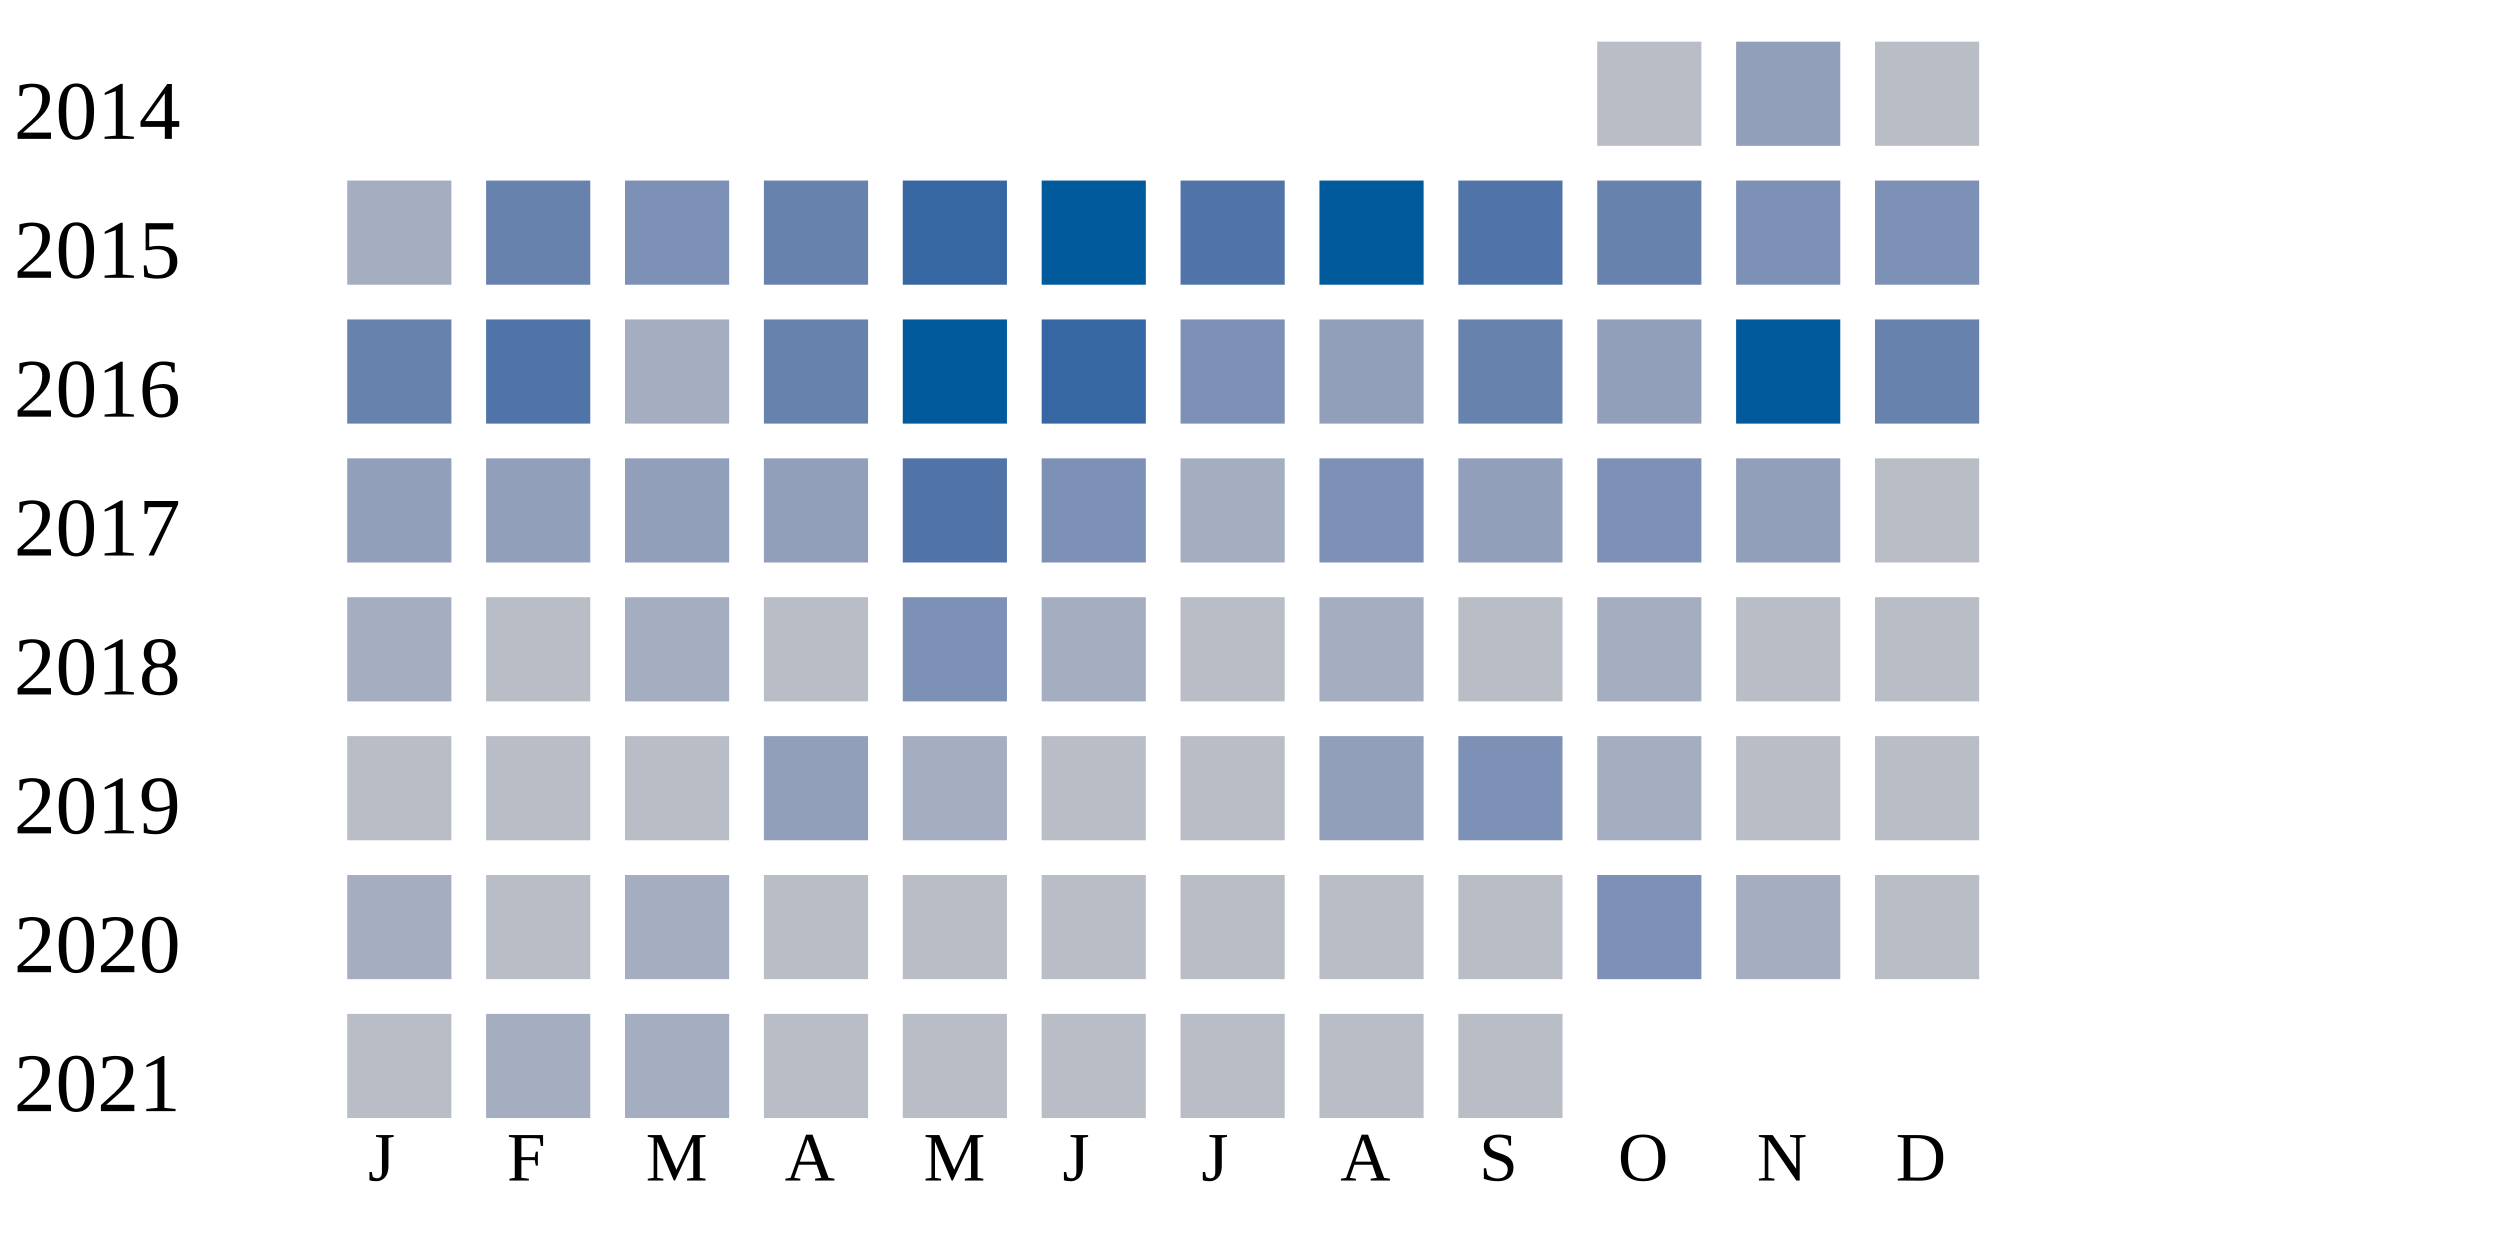
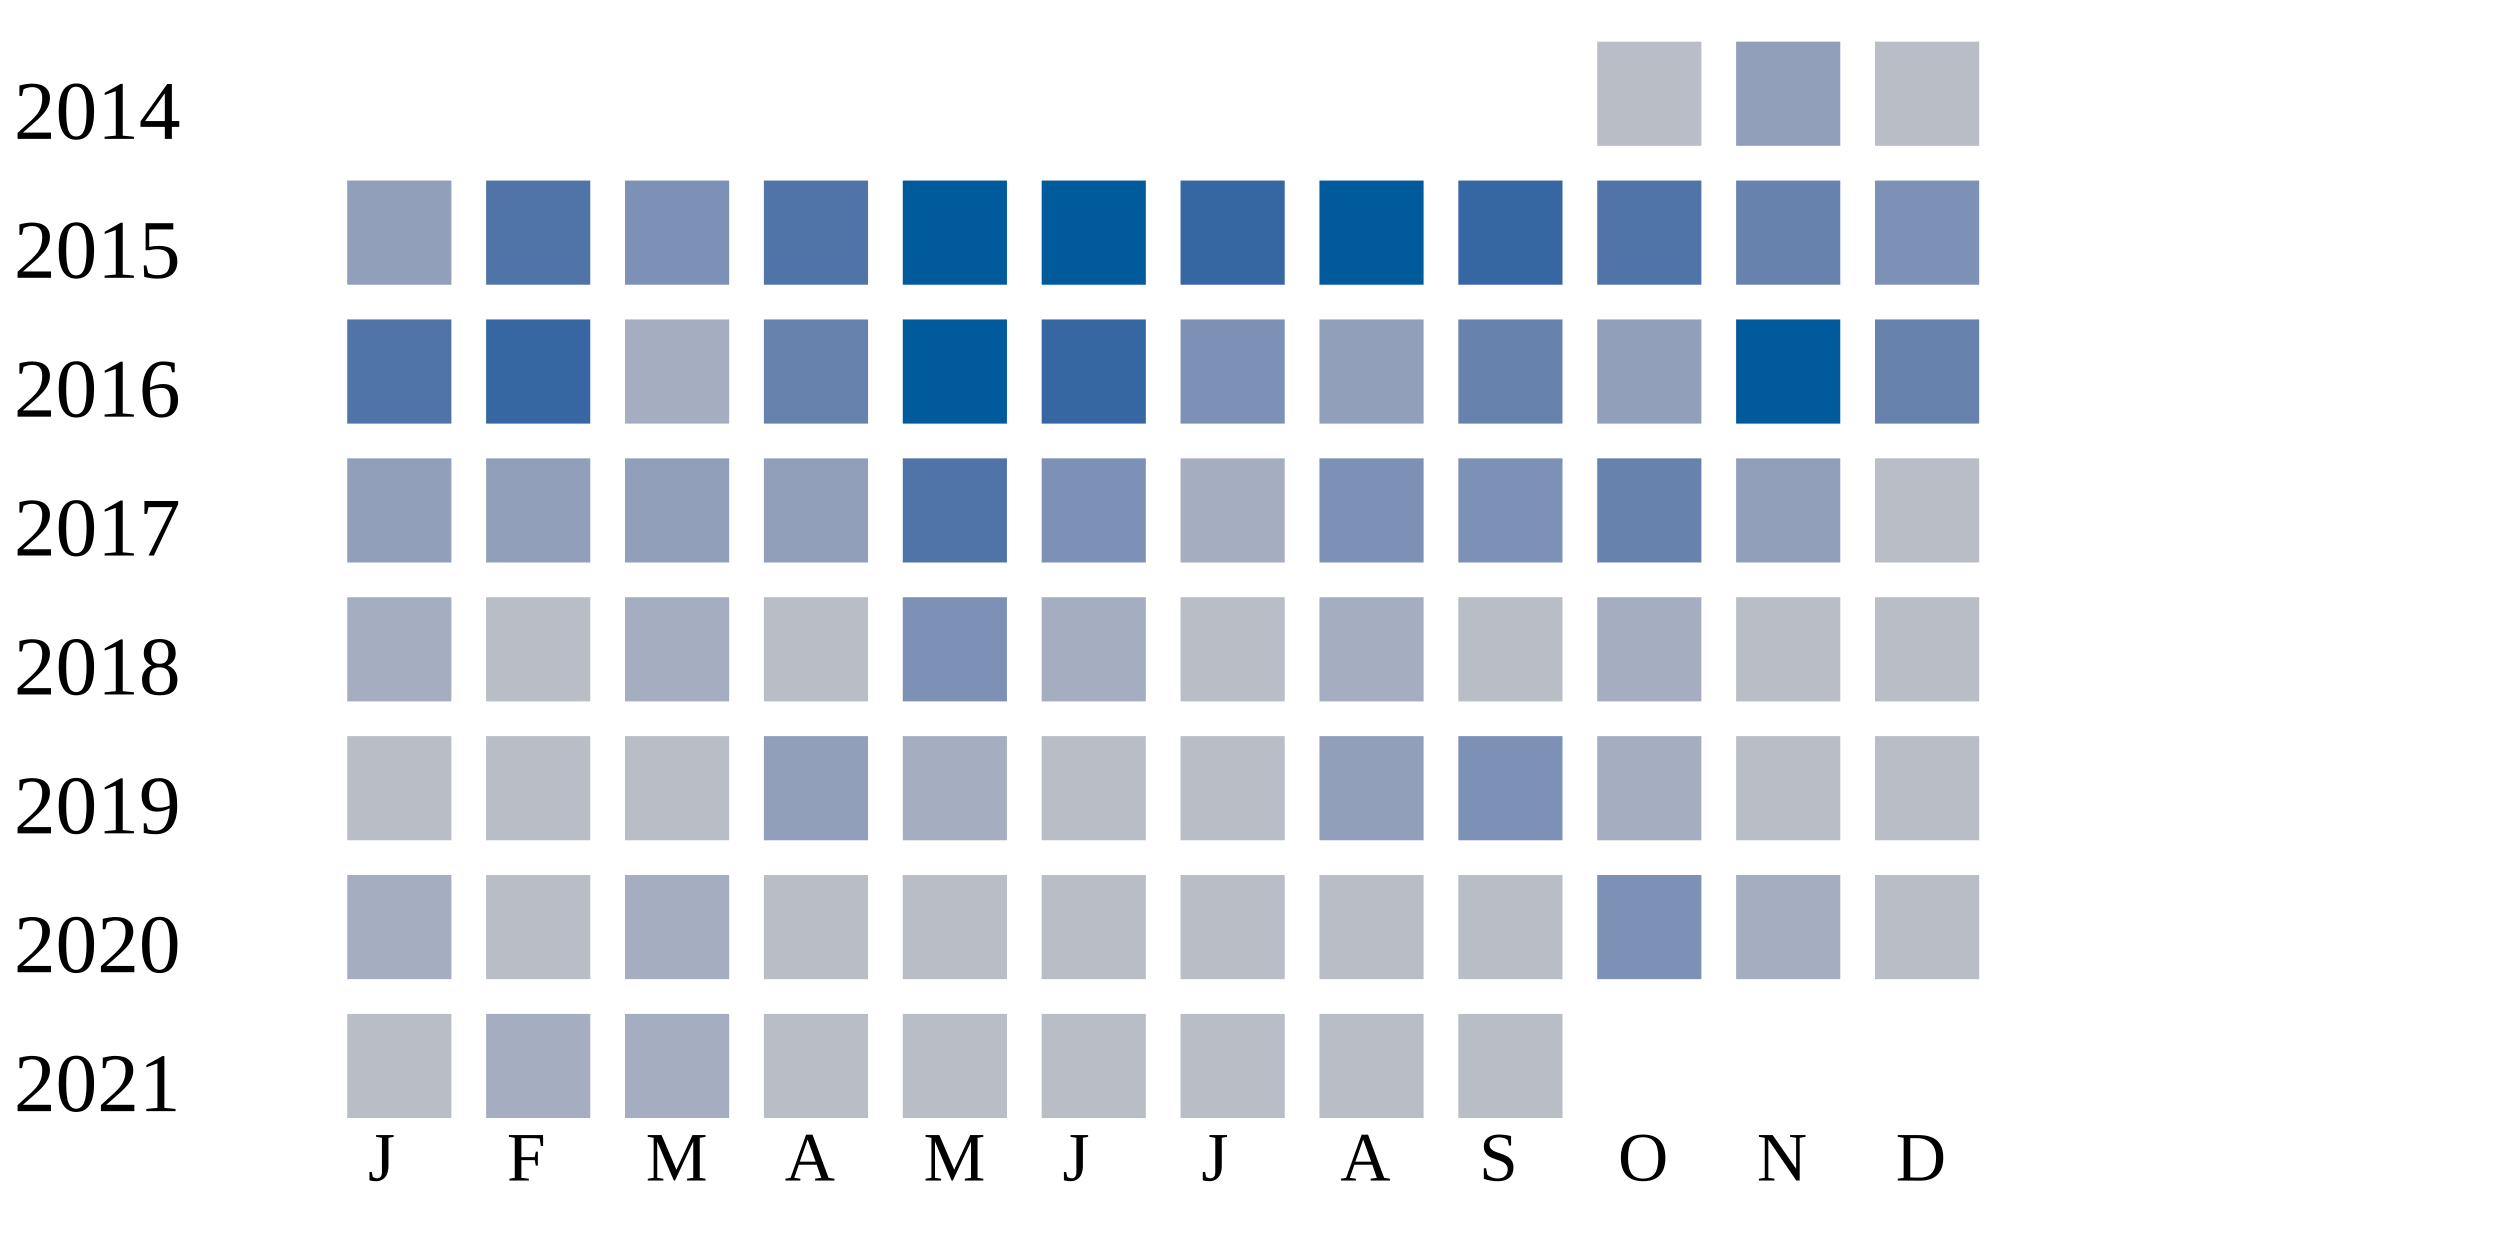
<svg xmlns="http://www.w3.org/2000/svg" width="360" height="180">
  <g transform="translate(0 0)">
    <text x="2" y="20">2014</text>
    <rect x="230" y="6" width="15" height="15" fill="#b9bdc6" />
    <rect x="250" y="6" width="15" height="15" fill="#919fba" />
    <rect x="270" y="6" width="15" height="15" fill="#b9bdc6" />
  </g>
  <g transform="translate(0 20)">
    <text x="2" y="20">2015</text>
-     <rect x="50" y="6" width="15" height="15" fill="#a5aec0" />
-     <rect x="70" y="6" width="15" height="15" fill="#6882ae" />
+     <rect x="50" y="6" width="15" height="15" fill="#919fba" />
+     <rect x="70" y="6" width="15" height="15" fill="#5174a8" />
    <rect x="90" y="6" width="15" height="15" fill="#7d90b5" />
-     <rect x="110" y="6" width="15" height="15" fill="#6882ae" />
-     <rect x="130" y="6" width="15" height="15" fill="#3667a2" />
+     <rect x="110" y="6" width="15" height="15" fill="#5174a8" />
+     <rect x="130" y="6" width="15" height="15" fill="#005a9c" />
    <rect x="150" y="6" width="15" height="15" fill="#005a9c" />
-     <rect x="170" y="6" width="15" height="15" fill="#5174a8" />
+     <rect x="170" y="6" width="15" height="15" fill="#3667a2" />
    <rect x="190" y="6" width="15" height="15" fill="#005a9c" />
-     <rect x="210" y="6" width="15" height="15" fill="#5174a8" />
-     <rect x="230" y="6" width="15" height="15" fill="#6882ae" />
-     <rect x="250" y="6" width="15" height="15" fill="#7d90b5" />
+     <rect x="210" y="6" width="15" height="15" fill="#3667a2" />
+     <rect x="230" y="6" width="15" height="15" fill="#5174a8" />
+     <rect x="250" y="6" width="15" height="15" fill="#6882ae" />
    <rect x="270" y="6" width="15" height="15" fill="#7d90b5" />
  </g>
  <g transform="translate(0 40)">
    <text x="2" y="20">2016</text>
-     <rect x="50" y="6" width="15" height="15" fill="#6882ae" />
-     <rect x="70" y="6" width="15" height="15" fill="#5174a8" />
+     <rect x="50" y="6" width="15" height="15" fill="#5174a8" />
+     <rect x="70" y="6" width="15" height="15" fill="#3667a2" />
    <rect x="90" y="6" width="15" height="15" fill="#a5aec0" />
    <rect x="110" y="6" width="15" height="15" fill="#6882ae" />
    <rect x="130" y="6" width="15" height="15" fill="#005a9c" />
    <rect x="150" y="6" width="15" height="15" fill="#3667a2" />
    <rect x="170" y="6" width="15" height="15" fill="#7d90b5" />
    <rect x="190" y="6" width="15" height="15" fill="#919fba" />
    <rect x="210" y="6" width="15" height="15" fill="#6882ae" />
    <rect x="230" y="6" width="15" height="15" fill="#919fba" />
    <rect x="250" y="6" width="15" height="15" fill="#005a9c" />
    <rect x="270" y="6" width="15" height="15" fill="#6882ae" />
  </g>
  <g transform="translate(0 60)">
    <text x="2" y="20">2017</text>
    <rect x="50" y="6" width="15" height="15" fill="#919fba" />
    <rect x="70" y="6" width="15" height="15" fill="#919fba" />
    <rect x="90" y="6" width="15" height="15" fill="#919fba" />
    <rect x="110" y="6" width="15" height="15" fill="#919fba" />
    <rect x="130" y="6" width="15" height="15" fill="#5174a8" />
    <rect x="150" y="6" width="15" height="15" fill="#7d90b5" />
    <rect x="170" y="6" width="15" height="15" fill="#a5aec0" />
    <rect x="190" y="6" width="15" height="15" fill="#7d90b5" />
-     <rect x="210" y="6" width="15" height="15" fill="#919fba" />
-     <rect x="230" y="6" width="15" height="15" fill="#7d90b5" />
+     <rect x="210" y="6" width="15" height="15" fill="#7d90b5" />
+     <rect x="230" y="6" width="15" height="15" fill="#6882ae" />
    <rect x="250" y="6" width="15" height="15" fill="#919fba" />
    <rect x="270" y="6" width="15" height="15" fill="#b9bdc6" />
  </g>
  <g transform="translate(0 80)">
    <text x="2" y="20">2018</text>
    <rect x="50" y="6" width="15" height="15" fill="#a5aec0" />
    <rect x="70" y="6" width="15" height="15" fill="#b9bdc6" />
    <rect x="90" y="6" width="15" height="15" fill="#a5aec0" />
    <rect x="110" y="6" width="15" height="15" fill="#b9bdc6" />
    <rect x="130" y="6" width="15" height="15" fill="#7d90b5" />
    <rect x="150" y="6" width="15" height="15" fill="#a5aec0" />
    <rect x="170" y="6" width="15" height="15" fill="#b9bdc6" />
    <rect x="190" y="6" width="15" height="15" fill="#a5aec0" />
    <rect x="210" y="6" width="15" height="15" fill="#b9bdc6" />
    <rect x="230" y="6" width="15" height="15" fill="#a5aec0" />
    <rect x="250" y="6" width="15" height="15" fill="#b9bdc6" />
    <rect x="270" y="6" width="15" height="15" fill="#b9bdc6" />
  </g>
  <g transform="translate(0 100)">
    <text x="2" y="20">2019</text>
    <rect x="50" y="6" width="15" height="15" fill="#b9bdc6" />
    <rect x="70" y="6" width="15" height="15" fill="#b9bdc6" />
    <rect x="90" y="6" width="15" height="15" fill="#b9bdc6" />
    <rect x="110" y="6" width="15" height="15" fill="#919fba" />
    <rect x="130" y="6" width="15" height="15" fill="#a5aec0" />
    <rect x="150" y="6" width="15" height="15" fill="#b9bdc6" />
    <rect x="170" y="6" width="15" height="15" fill="#b9bdc6" />
    <rect x="190" y="6" width="15" height="15" fill="#919fba" />
    <rect x="210" y="6" width="15" height="15" fill="#7d90b5" />
    <rect x="230" y="6" width="15" height="15" fill="#a5aec0" />
    <rect x="250" y="6" width="15" height="15" fill="#b9bdc6" />
    <rect x="270" y="6" width="15" height="15" fill="#b9bdc6" />
  </g>
  <g transform="translate(0 120)">
    <text x="2" y="20">2020</text>
    <rect x="50" y="6" width="15" height="15" fill="#a5aec0" />
    <rect x="70" y="6" width="15" height="15" fill="#b9bdc6" />
    <rect x="90" y="6" width="15" height="15" fill="#a5aec0" />
    <rect x="110" y="6" width="15" height="15" fill="#b9bdc6" />
    <rect x="130" y="6" width="15" height="15" fill="#b9bdc6" />
    <rect x="150" y="6" width="15" height="15" fill="#b9bdc6" />
    <rect x="170" y="6" width="15" height="15" fill="#b9bdc6" />
    <rect x="190" y="6" width="15" height="15" fill="#b9bdc6" />
    <rect x="210" y="6" width="15" height="15" fill="#b9bdc6" />
    <rect x="230" y="6" width="15" height="15" fill="#7d90b5" />
    <rect x="250" y="6" width="15" height="15" fill="#a5aec0" />
    <rect x="270" y="6" width="15" height="15" fill="#b9bdc6" />
  </g>
  <g transform="translate(0 140)">
    <text x="2" y="20">2021</text>
    <rect x="50" y="6" width="15" height="15" fill="#b9bdc6" />
    <rect x="70" y="6" width="15" height="15" fill="#a5aec0" />
    <rect x="90" y="6" width="15" height="15" fill="#a5aec0" />
    <rect x="110" y="6" width="15" height="15" fill="#b9bdc6" />
    <rect x="130" y="6" width="15" height="15" fill="#b9bdc6" />
    <rect x="150" y="6" width="15" height="15" fill="#b9bdc6" />
    <rect x="170" y="6" width="15" height="15" fill="#b9bdc6" />
    <rect x="190" y="6" width="15" height="15" fill="#b9bdc6" />
    <rect x="210" y="6" width="15" height="15" fill="#b9bdc6" />
  </g>
  <text style="font-size: 10px; text-align: center" x="53" y="170">J</text>
  <text style="font-size: 10px; text-align: center" x="73" y="170">F</text>
  <text style="font-size: 10px; text-align: center" x="93" y="170">M</text>
  <text style="font-size: 10px; text-align: center" x="113" y="170">A</text>
  <text style="font-size: 10px; text-align: center" x="133" y="170">M</text>
  <text style="font-size: 10px; text-align: center" x="153" y="170">J</text>
  <text style="font-size: 10px; text-align: center" x="173" y="170">J</text>
  <text style="font-size: 10px; text-align: center" x="193" y="170">A</text>
  <text style="font-size: 10px; text-align: center" x="213" y="170">S</text>
  <text style="font-size: 10px; text-align: center" x="233" y="170">O</text>
  <text style="font-size: 10px; text-align: center" x="253" y="170">N</text>
  <text style="font-size: 10px; text-align: center" x="273" y="170">D</text>
  <text style="font-size: 10px;" x="155" y="189">Less</text>
  <rect fill="#b9bdc6" width="10" height="10" x="180" y="180" />
  <rect fill="#919fba" width="10" height="10" x="195" y="180" />
  <rect fill="#6882ae" width="10" height="10" x="210" y="180" />
  <rect fill="#005a9c" width="10" height="10" x="225" y="180" />
  <text x="240" y="189" style="font-size: 10px;">More</text>
</svg>
